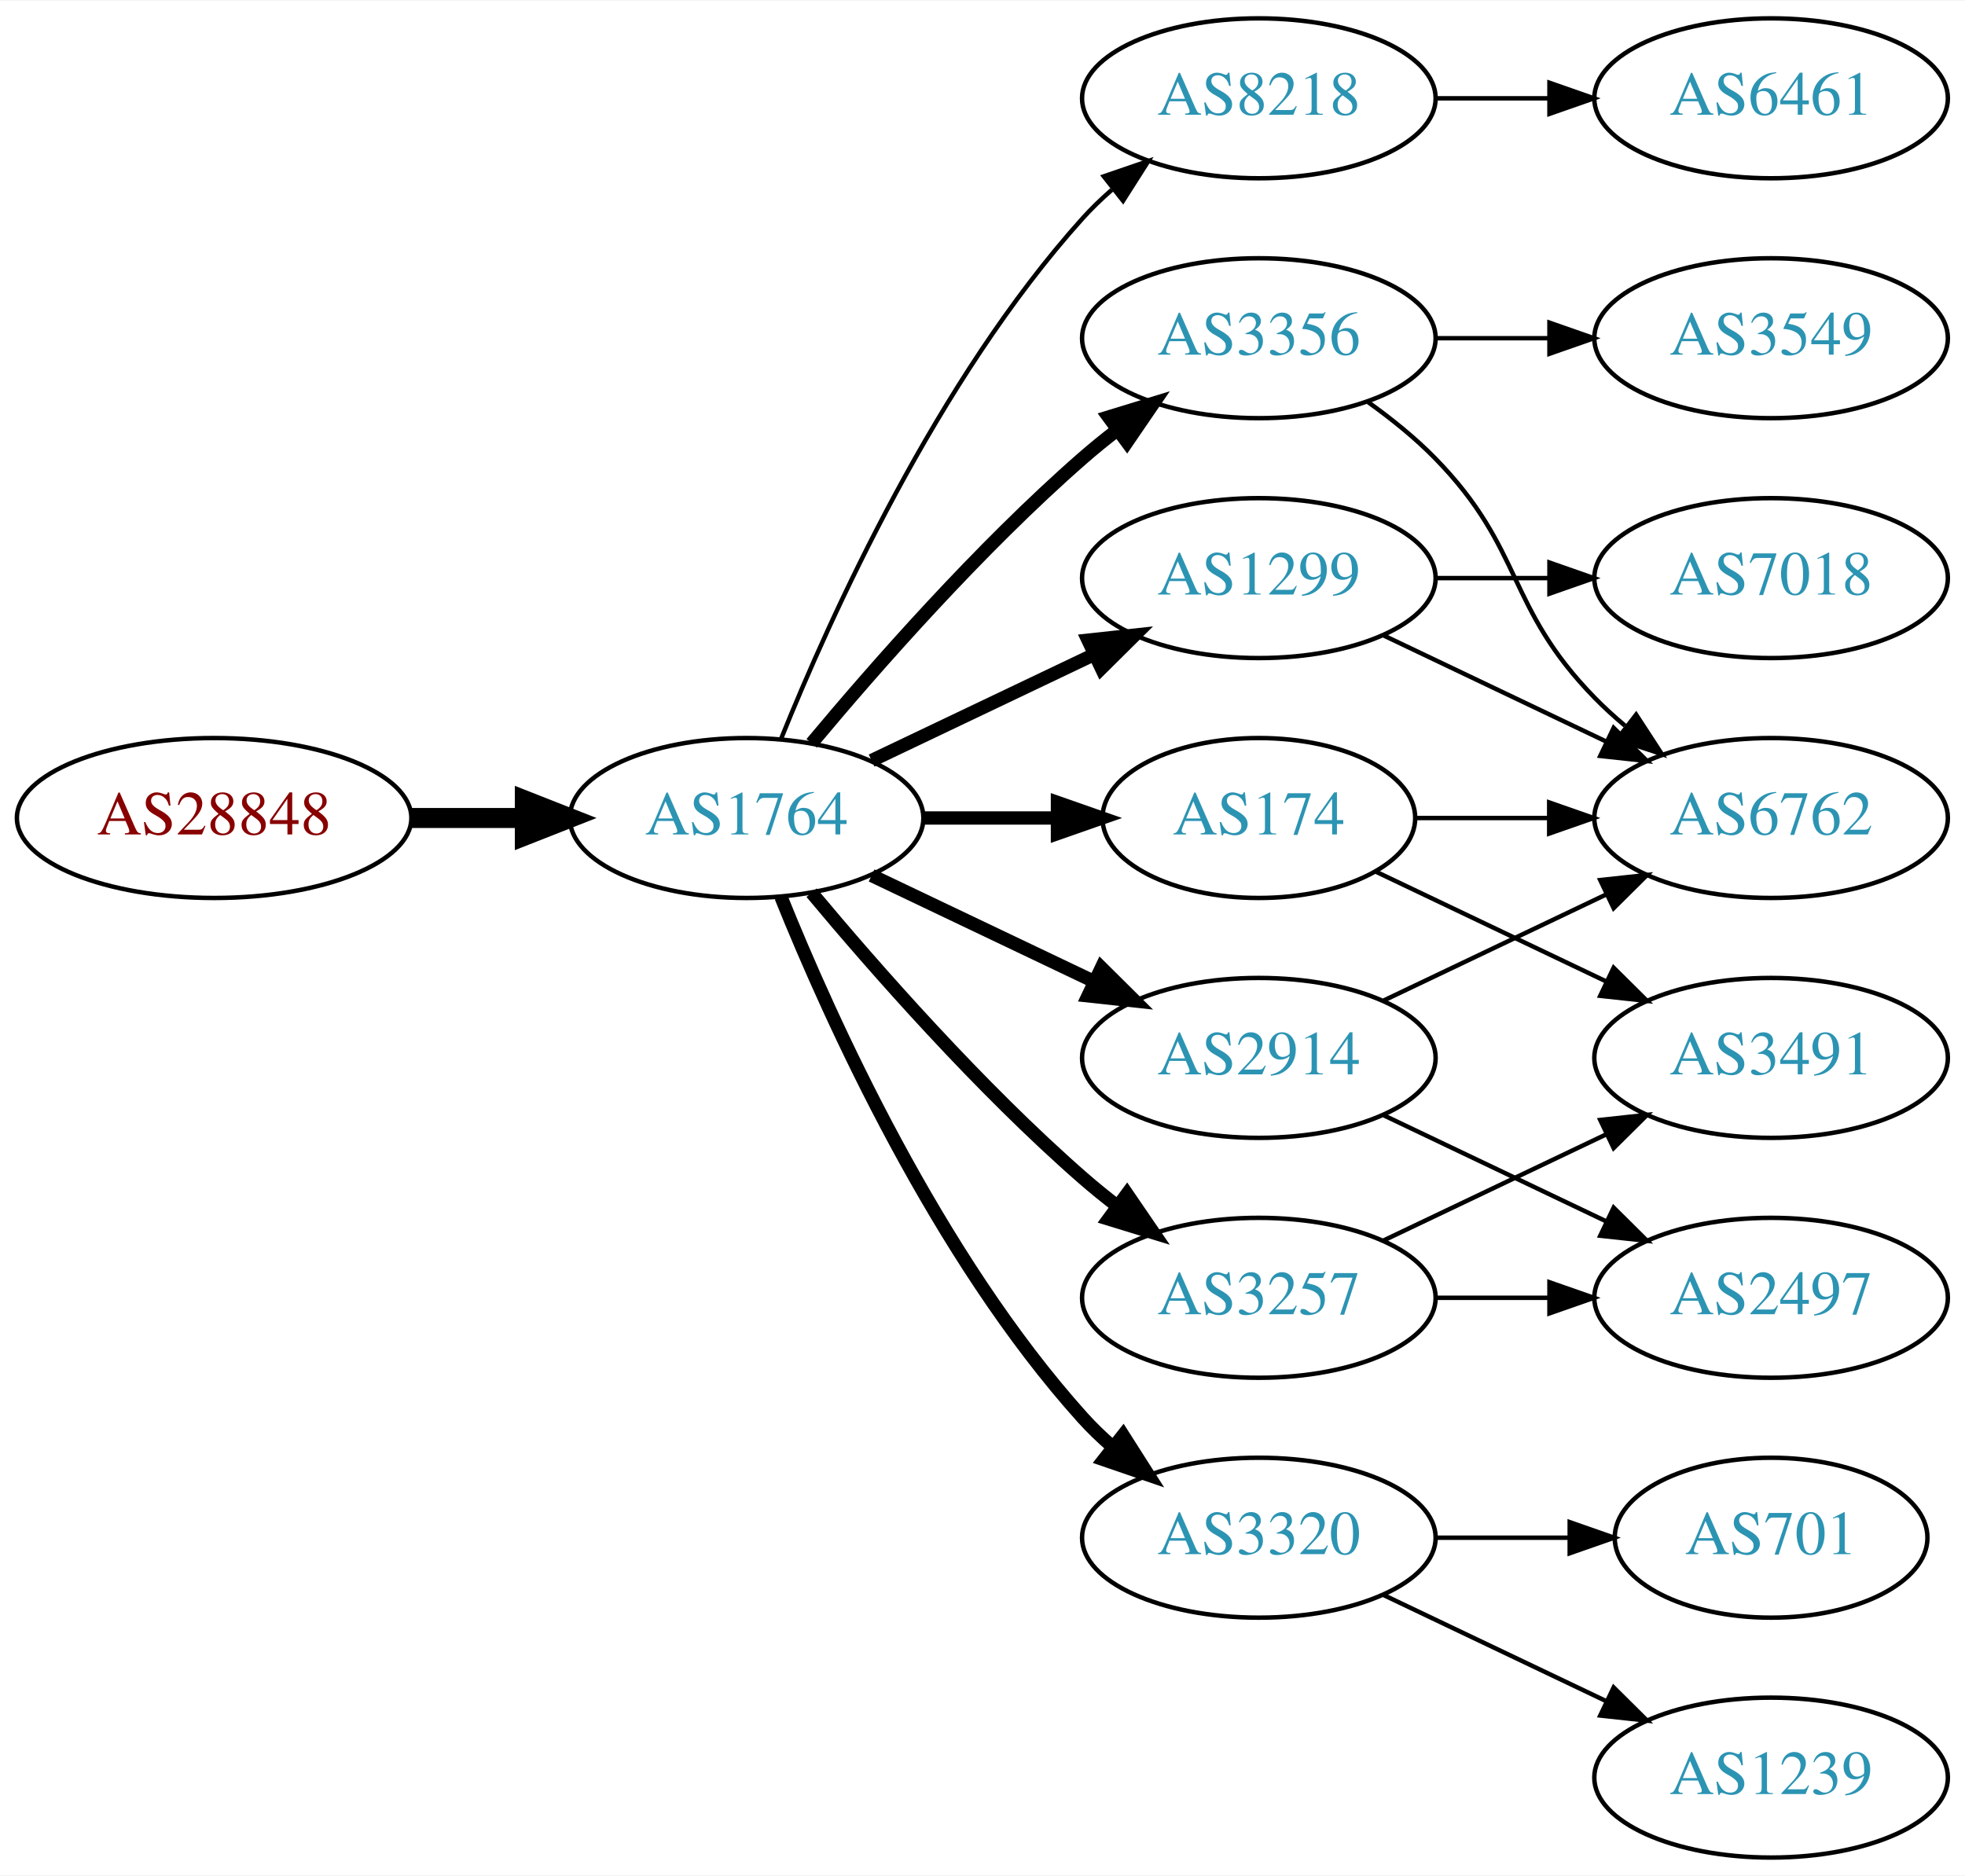
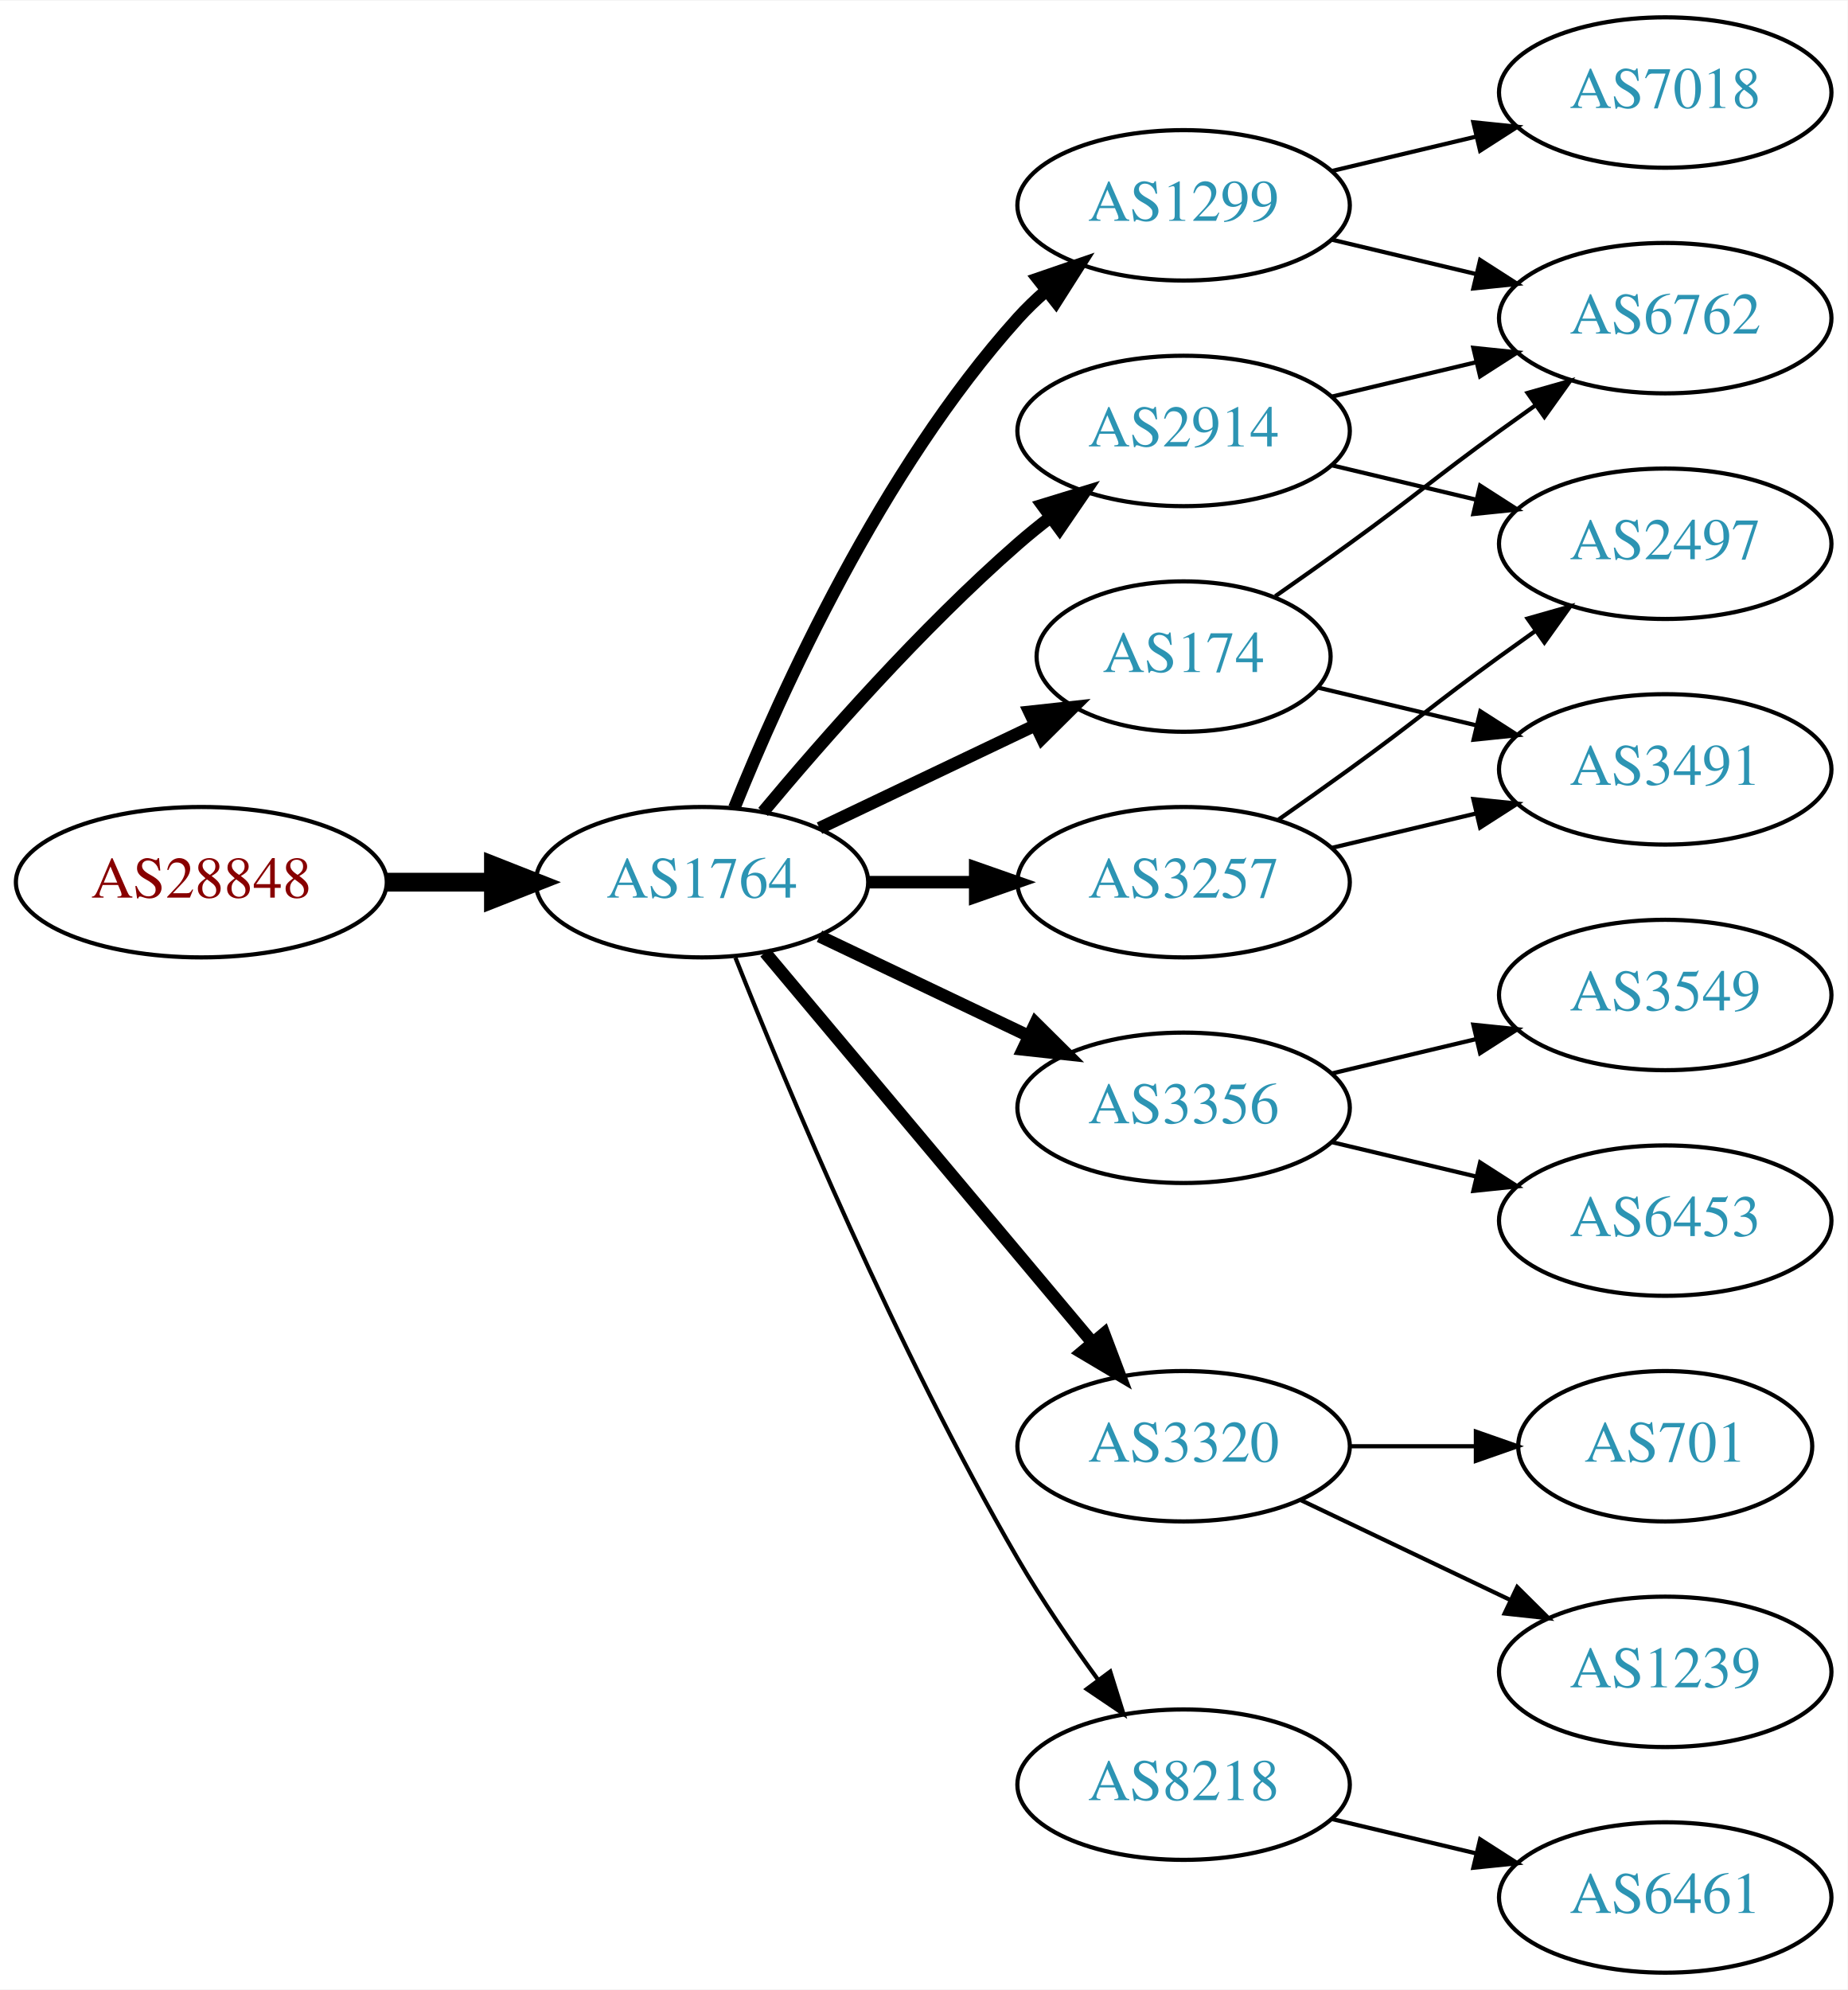
- <svg xmlns="http://www.w3.org/2000/svg" xmlns:xlink="http://www.w3.org/1999/xlink" width="442pt" height="422pt" viewBox="0.00 0.00 442.27 422.00">
-   <g id="graph0" class="graph" transform="scale(1 1) rotate(0) translate(4 418)">
-     <polygon fill="white" stroke="none" points="-4,4 -4,-418 438.271,-418 438.271,4 -4,4" />
+ <svg xmlns="http://www.w3.org/2000/svg" xmlns:xlink="http://www.w3.org/1999/xlink" width="442pt" height="476pt" viewBox="0.00 0.00 442.27 476.00">
+   <g id="graph0" class="graph" transform="scale(1 1) rotate(0) translate(4 472)">
+     <polygon fill="white" stroke="none" points="-4,4 -4,-472 438.271,-472 438.271,4 -4,4" />
    <g id="node1" class="node">
      <g id="a_node1">
        <a xlink:href="/asn/28848" xlink:title="AS28848 ~ UNIDO-AS [AT]">
-           <ellipse fill="#ffffff" stroke="black" cx="44.196" cy="-234" rx="44.393" ry="18" />
-           <text text-anchor="middle" x="44.196" y="-230.3" font-family="Times,serif" font-size="14.00" fill="#880000">AS28848</text>
+           <ellipse fill="#ffffff" stroke="black" cx="44.196" cy="-261" rx="44.393" ry="18" />
+           <text text-anchor="middle" x="44.196" y="-257.3" font-family="Times,serif" font-size="14.00" fill="#880000">AS28848</text>
        </a>
      </g>
    </g>
    <g id="node2" class="node">
      <g id="a_node2">
        <a xlink:href="/asn/1764" xlink:title="AS1764 ~ NEXTLAYER-AS [AT]">
-           <ellipse fill="#ffffff" stroke="black" cx="164.039" cy="-234" rx="39.794" ry="18" />
-           <text text-anchor="middle" x="164.039" y="-230.3" font-family="Times,serif" font-size="14.00" fill="#2c94b3">AS1764</text>
+           <ellipse fill="#ffffff" stroke="black" cx="164.039" cy="-261" rx="39.794" ry="18" />
+           <text text-anchor="middle" x="164.039" y="-257.3" font-family="Times,serif" font-size="14.00" fill="#2c94b3">AS1764</text>
        </a>
      </g>
    </g>
    <g id="edge1" class="edge">
-       <path fill="none" stroke="black" stroke-width="4.5" d="M88.407,-234C96.72,-234 105.482,-234 113.965,-234" />
-       <polygon fill="black" stroke="black" stroke-width="4.5" points="114.123,-237.938 124.123,-234 114.123,-230.063 114.123,-237.938" />
+       <path fill="none" stroke="black" stroke-width="4.5" d="M88.407,-261C96.72,-261 105.482,-261 113.965,-261" />
+       <polygon fill="black" stroke="black" stroke-width="4.5" points="114.123,-264.938 124.123,-261 114.123,-257.063 114.123,-264.938" />
    </g>
    <g id="node3" class="node">
      <g id="a_node3">
-         <a xlink:href="/asn/8218" xlink:title="AS8218 ~ legacy Neotelecoms [FR]">
-           <ellipse fill="#ffffff" stroke="black" cx="279.332" cy="-396" rx="39.794" ry="18" />
-           <text text-anchor="middle" x="279.332" y="-392.3" font-family="Times,serif" font-size="14.00" fill="#2c94b3">AS8218</text>
+         <a xlink:href="/asn/1299" xlink:title="AS1299 ~ Telia Carrier [EU]">
+           <ellipse fill="#ffffff" stroke="black" cx="279.332" cy="-423" rx="39.794" ry="18" />
+           <text text-anchor="middle" x="279.332" y="-419.3" font-family="Times,serif" font-size="14.00" fill="#2c94b3">AS1299</text>
        </a>
      </g>
    </g>
    <g id="edge2" class="edge">
-       <path fill="none" stroke="black" d="M171.786,-251.787C182.837,-279.243 206.891,-332.578 239.685,-369 241.688,-371.224 243.906,-373.363 246.239,-375.397" />
-       <polygon fill="black" stroke="black" points="244.437,-378.433 254.458,-381.873 248.769,-372.935 244.437,-378.433" />
+       <path fill="none" stroke="black" stroke-width="3" d="M171.786,-278.787C182.837,-306.243 206.891,-359.578 239.685,-396 241.688,-398.224 243.906,-400.363 246.239,-402.397" />
+       <polygon fill="black" stroke="black" stroke-width="3" points="244.437,-405.433 254.458,-408.873 248.769,-399.935 244.437,-405.433" />
    </g>
    <g id="node4" class="node">
      <g id="a_node4">
-         <a xlink:href="/asn/174" xlink:title="AS174 ~ Cogent Communications [US]">
-           <ellipse fill="#ffffff" stroke="black" cx="279.332" cy="-234" rx="35.194" ry="18" />
-           <text text-anchor="middle" x="279.332" y="-230.3" font-family="Times,serif" font-size="14.00" fill="#2c94b3">AS174</text>
+         <a xlink:href="/asn/3356" xlink:title="AS3356 ~ Level 3 Parent, LLC [US]">
+           <ellipse fill="#ffffff" stroke="black" cx="279.332" cy="-207" rx="39.794" ry="18" />
+           <text text-anchor="middle" x="279.332" y="-203.3" font-family="Times,serif" font-size="14.00" fill="#2c94b3">AS3356</text>
        </a>
      </g>
    </g>
    <g id="edge3" class="edge">
-       <path fill="none" stroke="black" stroke-width="3" d="M203.711,-234C213.416,-234 223.907,-234 233.87,-234" />
-       <polygon fill="black" stroke="black" stroke-width="3" points="234.006,-237.5 244.006,-234 234.006,-230.5 234.006,-237.5" />
+       <path fill="none" stroke="black" stroke-width="3" d="M192.175,-248.066C207.169,-240.919 225.99,-231.948 242.213,-224.215" />
+       <polygon fill="black" stroke="black" stroke-width="3" points="243.895,-227.291 251.417,-219.829 240.884,-220.972 243.895,-227.291" />
    </g>
    <g id="node5" class="node">
      <g id="a_node5">
-         <a xlink:href="/asn/3356" xlink:title="AS3356 ~ Level 3 Parent, LLC [US]">
-           <ellipse fill="#ffffff" stroke="black" cx="279.332" cy="-342" rx="39.794" ry="18" />
-           <text text-anchor="middle" x="279.332" y="-338.3" font-family="Times,serif" font-size="14.00" fill="#2c94b3">AS3356</text>
+         <a xlink:href="/asn/3320" xlink:title="AS3320 ~ DTAG [DE]">
+           <ellipse fill="#ffffff" stroke="black" cx="279.332" cy="-126" rx="39.794" ry="18" />
+           <text text-anchor="middle" x="279.332" y="-122.3" font-family="Times,serif" font-size="14.00" fill="#2c94b3">AS3320</text>
        </a>
      </g>
    </g>
    <g id="edge4" class="edge">
-       <path fill="none" stroke="black" stroke-width="3" d="M178.669,-250.817C192.951,-267.929 216.498,-294.745 239.685,-315 242.151,-317.154 244.789,-319.294 247.487,-321.372" />
-       <polygon fill="black" stroke="black" stroke-width="3" points="245.512,-324.264 255.641,-327.37 249.66,-318.625 245.512,-324.264" />
+       <path fill="none" stroke="black" stroke-width="3" d="M179.158,-244.175C198.833,-220.731 234.637,-178.066 257.415,-150.924" />
+       <polygon fill="black" stroke="black" stroke-width="3" points="260.287,-152.947 264.034,-143.037 254.925,-148.447 260.287,-152.947" />
    </g>
    <g id="node6" class="node">
      <g id="a_node6">
-         <a xlink:href="/asn/1299" xlink:title="AS1299 ~ Telia Carrier [EU]">
-           <ellipse fill="#ffffff" stroke="black" cx="279.332" cy="-288" rx="39.794" ry="18" />
-           <text text-anchor="middle" x="279.332" y="-284.3" font-family="Times,serif" font-size="14.00" fill="#2c94b3">AS1299</text>
+         <a xlink:href="/asn/3257" xlink:title="AS3257 ~ GTT [DE]">
+           <ellipse fill="#ffffff" stroke="black" cx="279.332" cy="-261" rx="39.794" ry="18" />
+           <text text-anchor="middle" x="279.332" y="-257.3" font-family="Times,serif" font-size="14.00" fill="#2c94b3">AS3257</text>
        </a>
      </g>
    </g>
    <g id="edge5" class="edge">
-       <path fill="none" stroke="black" stroke-width="3" d="M192.175,-246.934C207.169,-254.081 225.99,-263.052 242.213,-270.785" />
-       <polygon fill="black" stroke="black" stroke-width="3" points="240.884,-274.028 251.417,-275.171 243.895,-267.709 240.884,-274.028" />
+       <path fill="none" stroke="black" stroke-width="3" d="M203.711,-261C211.914,-261 220.678,-261 229.21,-261" />
+       <polygon fill="black" stroke="black" stroke-width="3" points="229.449,-264.5 239.449,-261 229.449,-257.5 229.449,-264.5" />
    </g>
    <g id="node7" class="node">
      <g id="a_node7">
-         <a xlink:href="/asn/3320" xlink:title="AS3320 ~ DTAG [DE]">
-           <ellipse fill="#ffffff" stroke="black" cx="279.332" cy="-72" rx="39.794" ry="18" />
-           <text text-anchor="middle" x="279.332" y="-68.3" font-family="Times,serif" font-size="14.00" fill="#2c94b3">AS3320</text>
+         <a xlink:href="/asn/8218" xlink:title="AS8218 ~ legacy Neotelecoms [FR]">
+           <ellipse fill="#ffffff" stroke="black" cx="279.332" cy="-45" rx="39.794" ry="18" />
+           <text text-anchor="middle" x="279.332" y="-41.3" font-family="Times,serif" font-size="14.00" fill="#2c94b3">AS8218</text>
        </a>
      </g>
    </g>
    <g id="edge6" class="edge">
-       <path fill="none" stroke="black" stroke-width="3" d="M171.786,-216.213C182.837,-188.757 206.891,-135.422 239.685,-99 241.688,-96.776 243.906,-94.637 246.239,-92.603" />
-       <polygon fill="black" stroke="black" stroke-width="3" points="248.769,-95.065 254.458,-86.127 244.437,-89.567 248.769,-95.065" />
+       <path fill="none" stroke="black" d="M172.042,-242.949C184.169,-212.43 210.587,-149.067 239.685,-99 245.392,-89.181 252.43,-78.922 258.929,-70.016" />
+       <polygon fill="black" stroke="black" points="261.77,-72.061 264.934,-61.95 256.155,-67.881 261.77,-72.061" />
    </g>
    <g id="node8" class="node">
      <g id="a_node8">
-         <a xlink:href="/asn/3257" xlink:title="AS3257 ~ GTT [DE]">
-           <ellipse fill="#ffffff" stroke="black" cx="279.332" cy="-126" rx="39.794" ry="18" />
-           <text text-anchor="middle" x="279.332" y="-122.3" font-family="Times,serif" font-size="14.00" fill="#2c94b3">AS3257</text>
+         <a xlink:href="/asn/2914" xlink:title="AS2914 ~ NTT America, Inc. [US]">
+           <ellipse fill="#ffffff" stroke="black" cx="279.332" cy="-369" rx="39.794" ry="18" />
+           <text text-anchor="middle" x="279.332" y="-365.3" font-family="Times,serif" font-size="14.00" fill="#2c94b3">AS2914</text>
        </a>
      </g>
    </g>
    <g id="edge7" class="edge">
-       <path fill="none" stroke="black" stroke-width="3" d="M178.669,-217.183C192.951,-200.071 216.498,-173.255 239.685,-153 242.151,-150.846 244.789,-148.706 247.487,-146.628" />
-       <polygon fill="black" stroke="black" stroke-width="3" points="249.66,-149.375 255.641,-140.63 245.512,-143.736 249.66,-149.375" />
+       <path fill="none" stroke="black" stroke-width="3" d="M178.669,-277.817C192.951,-294.929 216.498,-321.745 239.685,-342 242.151,-344.154 244.789,-346.294 247.487,-348.372" />
+       <polygon fill="black" stroke="black" stroke-width="3" points="245.512,-351.264 255.641,-354.37 249.66,-345.625 245.512,-351.264" />
    </g>
    <g id="node9" class="node">
      <g id="a_node9">
-         <a xlink:href="/asn/2914" xlink:title="AS2914 ~ NTT America, Inc. [US]">
-           <ellipse fill="#ffffff" stroke="black" cx="279.332" cy="-180" rx="39.794" ry="18" />
-           <text text-anchor="middle" x="279.332" y="-176.3" font-family="Times,serif" font-size="14.00" fill="#2c94b3">AS2914</text>
+         <a xlink:href="/asn/174" xlink:title="AS174 ~ Cogent Communications [US]">
+           <ellipse fill="#ffffff" stroke="black" cx="279.332" cy="-315" rx="35.194" ry="18" />
+           <text text-anchor="middle" x="279.332" y="-311.3" font-family="Times,serif" font-size="14.00" fill="#2c94b3">AS174</text>
        </a>
      </g>
    </g>
    <g id="edge8" class="edge">
-       <path fill="none" stroke="black" stroke-width="3" d="M192.175,-221.066C207.169,-213.919 225.99,-204.948 242.213,-197.215" />
-       <polygon fill="black" stroke="black" stroke-width="3" points="243.895,-200.291 251.417,-192.829 240.884,-193.972 243.895,-200.291" />
+       <path fill="none" stroke="black" stroke-width="3" d="M192.175,-273.934C207.607,-281.29 227.092,-290.577 243.628,-298.459" />
+       <polygon fill="black" stroke="black" stroke-width="3" points="242.436,-301.768 252.969,-302.911 245.448,-295.449 242.436,-301.768" />
+     </g>
+     <g id="node17" class="node">
+       <g id="a_node17">
+         <a xlink:href="/asn/6762" xlink:title="AS6762 ~ TELECOM ITALIA SPARKLE S.p.A. [IT]">
+           <ellipse fill="#ffffff" stroke="black" cx="394.625" cy="-396" rx="39.794" ry="18" />
+           <text text-anchor="middle" x="394.625" y="-392.3" font-family="Times,serif" font-size="14.00" fill="#2c94b3">AS6762</text>
+         </a>
+       </g>
+     </g>
+     <g id="edge19" class="edge">
+       <path fill="none" stroke="black" d="M314.939,-414.752C325.81,-412.162 337.964,-409.265 349.407,-406.538" />
+       <polygon fill="black" stroke="black" points="350.313,-409.92 359.229,-404.197 348.69,-403.111 350.313,-409.92" />
+     </g>
+     <g id="node18" class="node">
+       <g id="a_node18">
+         <a xlink:href="/asn/7018" xlink:title="AS7018 ~ AT&amp;T Services, Inc. [US]">
+           <ellipse fill="#ffffff" stroke="black" cx="394.625" cy="-450" rx="39.794" ry="18" />
+           <text text-anchor="middle" x="394.625" y="-446.3" font-family="Times,serif" font-size="14.00" fill="#2c94b3">AS7018</text>
+         </a>
+       </g>
+     </g>
+     <g id="edge18" class="edge">
+       <path fill="none" stroke="black" d="M314.939,-431.248C325.81,-433.838 337.964,-436.735 349.407,-439.462" />
+       <polygon fill="black" stroke="black" points="348.69,-442.889 359.229,-441.803 350.313,-436.08 348.69,-442.889" />
    </g>
    <g id="node10" class="node">
      <g id="a_node10">
-         <a xlink:href="/asn/6461" xlink:title="AS6461 ~ Zayo Bandwidth [US]">
-           <ellipse fill="#ffffff" stroke="black" cx="394.625" cy="-396" rx="39.794" ry="18" />
-           <text text-anchor="middle" x="394.625" y="-392.3" font-family="Times,serif" font-size="14.00" fill="#2c94b3">AS6461</text>
+         <a xlink:href="/asn/6453" xlink:title="AS6453 ~ TATA COMMUNICATIONS (AMERICA) INC [US]">
+           <ellipse fill="#ffffff" stroke="black" cx="394.625" cy="-180" rx="39.794" ry="18" />
+           <text text-anchor="middle" x="394.625" y="-176.3" font-family="Times,serif" font-size="14.00" fill="#2c94b3">AS6453</text>
        </a>
      </g>
    </g>
    <g id="edge9" class="edge">
-       <path fill="none" stroke="black" d="M319.004,-396C327.207,-396 335.971,-396 344.503,-396" />
-       <polygon fill="black" stroke="black" points="344.742,-399.5 354.742,-396 344.742,-392.5 344.742,-399.5" />
-     </g>
-     <g id="node12" class="node">
-       <g id="a_node12">
-         <a xlink:href="/asn/6762" xlink:title="AS6762 ~ TELECOM ITALIA SPARKLE S.p.A. [IT]">
-           <ellipse fill="#ffffff" stroke="black" cx="394.625" cy="-234" rx="39.794" ry="18" />
-           <text text-anchor="middle" x="394.625" y="-230.3" font-family="Times,serif" font-size="14.00" fill="#2c94b3">AS6762</text>
-         </a>
-       </g>
-     </g>
-     <g id="edge12" class="edge">
-       <path fill="none" stroke="black" d="M314.631,-234C324.008,-234 334.358,-234 344.393,-234" />
-       <polygon fill="black" stroke="black" points="344.681,-237.5 354.681,-234 344.681,-230.5 344.681,-237.5" />
-     </g>
-     <g id="node13" class="node">
-       <g id="a_node13">
-         <a xlink:href="/asn/3491" xlink:title="AS3491 ~ PCCW Global, Inc. [US]">
-           <ellipse fill="#ffffff" stroke="black" cx="394.625" cy="-180" rx="39.794" ry="18" />
-           <text text-anchor="middle" x="394.625" y="-176.3" font-family="Times,serif" font-size="14.00" fill="#2c94b3">AS3491</text>
-         </a>
-       </g>
-     </g>
-     <g id="edge13" class="edge">
-       <path fill="none" stroke="black" d="M305.757,-221.881C321.059,-214.587 340.783,-205.186 357.665,-197.14" />
-       <polygon fill="black" stroke="black" points="359.184,-200.293 366.705,-192.831 356.172,-193.974 359.184,-200.293" />
+       <path fill="none" stroke="black" d="M314.939,-198.752C325.81,-196.162 337.964,-193.265 349.407,-190.538" />
+       <polygon fill="black" stroke="black" points="350.313,-193.92 359.229,-188.197 348.69,-187.111 350.313,-193.92" />
    </g>
    <g id="node11" class="node">
      <g id="a_node11">
        <a xlink:href="/asn/3549" xlink:title="AS3549 ~ Level 3 Parent, LLC [US]">
-           <ellipse fill="#ffffff" stroke="black" cx="394.625" cy="-342" rx="39.794" ry="18" />
-           <text text-anchor="middle" x="394.625" y="-338.3" font-family="Times,serif" font-size="14.00" fill="#2c94b3">AS3549</text>
+           <ellipse fill="#ffffff" stroke="black" cx="394.625" cy="-234" rx="39.794" ry="18" />
+           <text text-anchor="middle" x="394.625" y="-230.3" font-family="Times,serif" font-size="14.00" fill="#2c94b3">AS3549</text>
        </a>
      </g>
    </g>
    <g id="edge10" class="edge">
-       <path fill="none" stroke="black" d="M319.004,-342C327.207,-342 335.971,-342 344.503,-342" />
-       <polygon fill="black" stroke="black" points="344.742,-345.5 354.742,-342 344.742,-338.5 344.742,-345.5" />
+       <path fill="none" stroke="black" d="M314.939,-215.248C325.81,-217.838 337.964,-220.735 349.407,-223.462" />
+       <polygon fill="black" stroke="black" points="348.69,-226.889 359.229,-225.803 350.313,-220.08 348.69,-226.889" />
+     </g>
+     <g id="node12" class="node">
+       <g id="a_node12">
+         <a xlink:href="/asn/1239" xlink:title="AS1239 ~ Sprint [US]">
+           <ellipse fill="#ffffff" stroke="black" cx="394.625" cy="-72" rx="39.794" ry="18" />
+           <text text-anchor="middle" x="394.625" y="-68.3" font-family="Times,serif" font-size="14.00" fill="#2c94b3">AS1239</text>
+         </a>
+       </g>
    </g>
    <g id="edge11" class="edge">
-       <path fill="none" stroke="black" d="M303.926,-327.611C309.182,-323.852 314.513,-319.563 318.978,-315 339.151,-294.383 334.806,-281.617 354.978,-261 357.071,-258.861 359.354,-256.782 361.731,-254.79" />
-       <polygon fill="black" stroke="black" points="364.249,-257.268 370.031,-248.389 359.974,-251.725 364.249,-257.268" />
-     </g>
-     <g id="edge14" class="edge">
-       <path fill="none" stroke="black" d="M307.468,-275.066C322.462,-267.919 341.283,-258.948 357.506,-251.215" />
-       <polygon fill="black" stroke="black" points="359.188,-254.291 366.71,-246.829 356.177,-247.972 359.188,-254.291" />
+       <path fill="none" stroke="black" d="M307.468,-113.066C322.462,-105.919 341.283,-96.948 357.506,-89.215" />
+       <polygon fill="black" stroke="black" points="359.188,-92.291 366.71,-84.829 356.177,-85.972 359.188,-92.291" />
+     </g>
+     <g id="node13" class="node">
+       <g id="a_node13">
+         <a xlink:href="/asn/701" xlink:title="AS701 ~ UUNET [US]">
+           <ellipse fill="#ffffff" stroke="black" cx="394.625" cy="-126" rx="35.194" ry="18" />
+           <text text-anchor="middle" x="394.625" y="-122.3" font-family="Times,serif" font-size="14.00" fill="#2c94b3">AS701</text>
+         </a>
+       </g>
+     </g>
+     <g id="edge12" class="edge">
+       <path fill="none" stroke="black" d="M319.004,-126C328.709,-126 339.2,-126 349.163,-126" />
+       <polygon fill="black" stroke="black" points="349.299,-129.5 359.299,-126 349.299,-122.5 349.299,-129.5" />
    </g>
    <g id="node14" class="node">
      <g id="a_node14">
-         <a xlink:href="/asn/7018" xlink:title="AS7018 ~ AT&amp;T Services, Inc. [US]">
-           <ellipse fill="#ffffff" stroke="black" cx="394.625" cy="-288" rx="39.794" ry="18" />
-           <text text-anchor="middle" x="394.625" y="-284.3" font-family="Times,serif" font-size="14.00" fill="#2c94b3">AS7018</text>
-         </a>
-       </g>
-     </g>
-     <g id="edge15" class="edge">
-       <path fill="none" stroke="black" d="M319.004,-288C327.207,-288 335.971,-288 344.503,-288" />
-       <polygon fill="black" stroke="black" points="344.742,-291.5 354.742,-288 344.742,-284.5 344.742,-291.5" />
+         <a xlink:href="/asn/2497" xlink:title="AS2497 ~ Internet Initiative Japan Inc. [JP]">
+           <ellipse fill="#ffffff" stroke="black" cx="394.625" cy="-342" rx="39.794" ry="18" />
+           <text text-anchor="middle" x="394.625" y="-338.3" font-family="Times,serif" font-size="14.00" fill="#2c94b3">AS2497</text>
+         </a>
+       </g>
+     </g>
+     <g id="edge13" class="edge">
+       <path fill="none" stroke="black" d="M302.089,-276.009C307.623,-279.879 313.542,-284.064 318.978,-288 335.178,-299.729 338.778,-303.271 354.978,-315 357.781,-317.029 360.712,-319.125 363.653,-321.21" />
+       <polygon fill="black" stroke="black" points="361.675,-324.097 371.868,-326.991 365.704,-318.373 361.675,-324.097" />
    </g>
    <g id="node15" class="node">
      <g id="a_node15">
-         <a xlink:href="/asn/701" xlink:title="AS701 ~ UUNET [US]">
-           <ellipse fill="#ffffff" stroke="black" cx="394.625" cy="-72" rx="35.194" ry="18" />
-           <text text-anchor="middle" x="394.625" y="-68.3" font-family="Times,serif" font-size="14.00" fill="#2c94b3">AS701</text>
-         </a>
-       </g>
-     </g>
-     <g id="edge16" class="edge">
-       <path fill="none" stroke="black" d="M319.004,-72C328.709,-72 339.2,-72 349.163,-72" />
-       <polygon fill="black" stroke="black" points="349.299,-75.5 359.299,-72 349.299,-68.5 349.299,-75.5" />
+         <a xlink:href="/asn/3491" xlink:title="AS3491 ~ PCCW Global, Inc. [US]">
+           <ellipse fill="#ffffff" stroke="black" cx="394.625" cy="-288" rx="39.794" ry="18" />
+           <text text-anchor="middle" x="394.625" y="-284.3" font-family="Times,serif" font-size="14.00" fill="#2c94b3">AS3491</text>
+         </a>
+       </g>
+     </g>
+     <g id="edge14" class="edge">
+       <path fill="none" stroke="black" d="M314.939,-269.248C325.81,-271.838 337.964,-274.735 349.407,-277.462" />
+       <polygon fill="black" stroke="black" points="348.69,-280.889 359.229,-279.803 350.313,-274.08 348.69,-280.889" />
    </g>
    <g id="node16" class="node">
      <g id="a_node16">
-         <a xlink:href="/asn/1239" xlink:title="AS1239 ~ Sprint [US]">
+         <a xlink:href="/asn/6461" xlink:title="AS6461 ~ Zayo Bandwidth [US]">
          <ellipse fill="#ffffff" stroke="black" cx="394.625" cy="-18" rx="39.794" ry="18" />
-           <text text-anchor="middle" x="394.625" y="-14.3" font-family="Times,serif" font-size="14.00" fill="#2c94b3">AS1239</text>
-         </a>
-       </g>
+           <text text-anchor="middle" x="394.625" y="-14.3" font-family="Times,serif" font-size="14.00" fill="#2c94b3">AS6461</text>
+         </a>
+       </g>
+     </g>
+     <g id="edge15" class="edge">
+       <path fill="none" stroke="black" d="M314.939,-36.752C325.81,-34.162 337.964,-31.265 349.407,-28.538" />
+       <polygon fill="black" stroke="black" points="350.313,-31.92 359.229,-26.197 348.69,-25.111 350.313,-31.92" />
+     </g>
+     <g id="edge16" class="edge">
+       <path fill="none" stroke="black" d="M314.939,-360.752C325.81,-358.162 337.964,-355.265 349.407,-352.538" />
+       <polygon fill="black" stroke="black" points="350.313,-355.92 359.229,-350.197 348.69,-349.111 350.313,-355.92" />
    </g>
    <g id="edge17" class="edge">
-       <path fill="none" stroke="black" d="M307.468,-59.066C322.462,-51.919 341.283,-42.948 357.506,-35.215" />
-       <polygon fill="black" stroke="black" points="359.188,-38.291 366.71,-30.829 356.177,-31.972 359.188,-38.291" />
-     </g>
-     <g id="edge19" class="edge">
-       <path fill="none" stroke="black" d="M307.468,-138.934C322.462,-146.081 341.283,-155.052 357.506,-162.785" />
-       <polygon fill="black" stroke="black" points="356.177,-166.028 366.71,-167.171 359.188,-159.709 356.177,-166.028" />
-     </g>
-     <g id="node17" class="node">
-       <g id="a_node17">
-         <a xlink:href="/asn/2497" xlink:title="AS2497 ~ Internet Initiative Japan Inc. [JP]">
-           <ellipse fill="#ffffff" stroke="black" cx="394.625" cy="-126" rx="39.794" ry="18" />
-           <text text-anchor="middle" x="394.625" y="-122.3" font-family="Times,serif" font-size="14.00" fill="#2c94b3">AS2497</text>
-         </a>
-       </g>
-     </g>
-     <g id="edge18" class="edge">
-       <path fill="none" stroke="black" d="M319.004,-126C327.207,-126 335.971,-126 344.503,-126" />
-       <polygon fill="black" stroke="black" points="344.742,-129.5 354.742,-126 344.742,-122.5 344.742,-129.5" />
+       <path fill="none" stroke="black" d="M314.939,-377.248C325.81,-379.838 337.964,-382.735 349.407,-385.462" />
+       <polygon fill="black" stroke="black" points="348.69,-388.889 359.229,-387.803 350.313,-382.08 348.69,-388.889" />
    </g>
    <g id="edge21" class="edge">
-       <path fill="none" stroke="black" d="M307.468,-192.934C322.462,-200.081 341.283,-209.052 357.506,-216.785" />
-       <polygon fill="black" stroke="black" points="356.177,-220.028 366.71,-221.171 359.188,-213.709 356.177,-220.028" />
+       <path fill="none" stroke="black" d="M311.589,-307.551C323.269,-304.767 336.765,-301.551 349.394,-298.541" />
+       <polygon fill="black" stroke="black" points="350.37,-301.907 359.286,-296.184 348.747,-295.097 350.37,-301.907" />
    </g>
    <g id="edge20" class="edge">
-       <path fill="none" stroke="black" d="M307.468,-167.066C322.462,-159.919 341.283,-150.948 357.506,-143.215" />
-       <polygon fill="black" stroke="black" points="359.188,-146.291 366.71,-138.829 356.177,-139.972 359.188,-146.291" />
+       <path fill="none" stroke="black" d="M301.282,-329.445C307.044,-333.471 313.277,-337.872 318.978,-342 335.178,-353.729 338.778,-357.271 354.978,-369 357.781,-371.029 360.712,-373.125 363.653,-375.21" />
+       <polygon fill="black" stroke="black" points="361.675,-378.097 371.868,-380.991 365.704,-372.373 361.675,-378.097" />
    </g>
  </g>
</svg>
